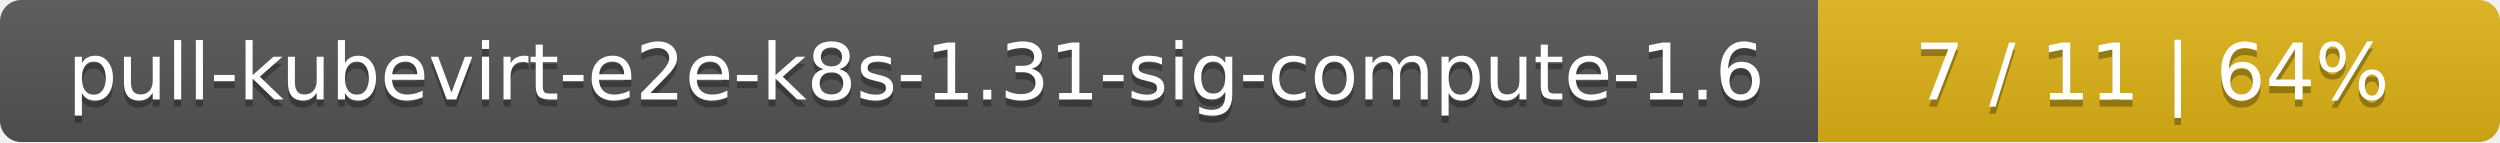
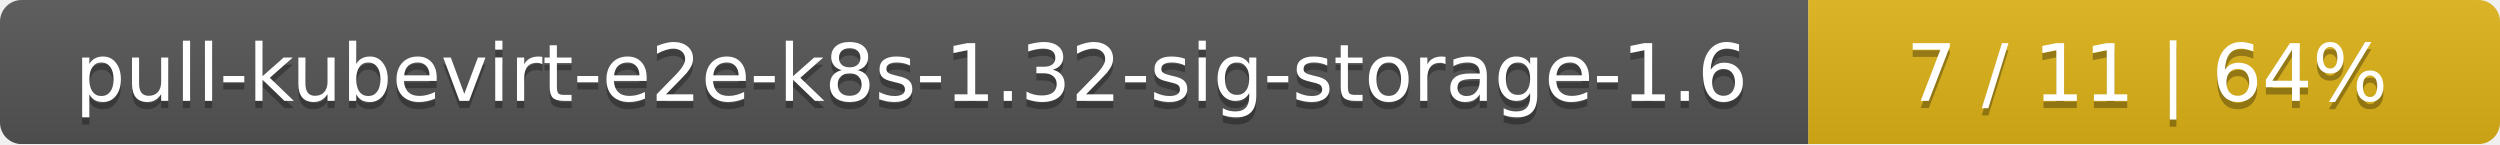
- <svg xmlns="http://www.w3.org/2000/svg" width="352" height="20">
+ <svg xmlns="http://www.w3.org/2000/svg" width="347" height="20">
  <linearGradient id="smooth" x2="0" y2="100%">
    <stop offset="0" stop-color="#bbb" stop-opacity=".1" />
    <stop offset="1" stop-opacity=".1" />
  </linearGradient>
  <mask id="round">
-     <rect width="352" height="20" rx="3" fill="#fff" />
+     <rect width="347" height="20" rx="3" fill="#fff" />
  </mask>
  <g mask="url(#round)">
-     <rect width="256" height="20" fill="#555" />
-     <rect x="256" width="96" height="20" fill="#dfb317" />
-     <rect width="352" height="20" fill="url(#smooth)" />
+     <rect width="251" height="20" fill="#555" />
+     <rect x="251" width="96" height="20" fill="#dfb317" />
+     <rect width="347" height="20" fill="url(#smooth)" />
  </g>
  <g fill="#fff" text-anchor="middle" font-family="DejaVu Sans,Verdana,Geneva,sans-serif" font-size="11">
-     <text x="129" y="15" fill="#010101" fill-opacity=".3">pull-kubevirt-e2e-k8s-1.31-sig-compute-1.6</text>
-     <text x="129" y="14">pull-kubevirt-e2e-k8s-1.31-sig-compute-1.6</text>
-     <text x="303" y="15" fill="#010101" fill-opacity=".3">7 / 11    |    64%</text>
-     <text x="303" y="14">7 / 11    |    64%</text>
+     <text x="126.5" y="15" fill="#010101" fill-opacity=".3">pull-kubevirt-e2e-k8s-1.32-sig-storage-1.6</text>
+     <text x="126.5" y="14">pull-kubevirt-e2e-k8s-1.32-sig-storage-1.6</text>
+     <text x="298" y="15" fill="#010101" fill-opacity=".3">7 / 11    |    64%</text>
+     <text x="298" y="14">7 / 11    |    64%</text>
  </g>
</svg>
